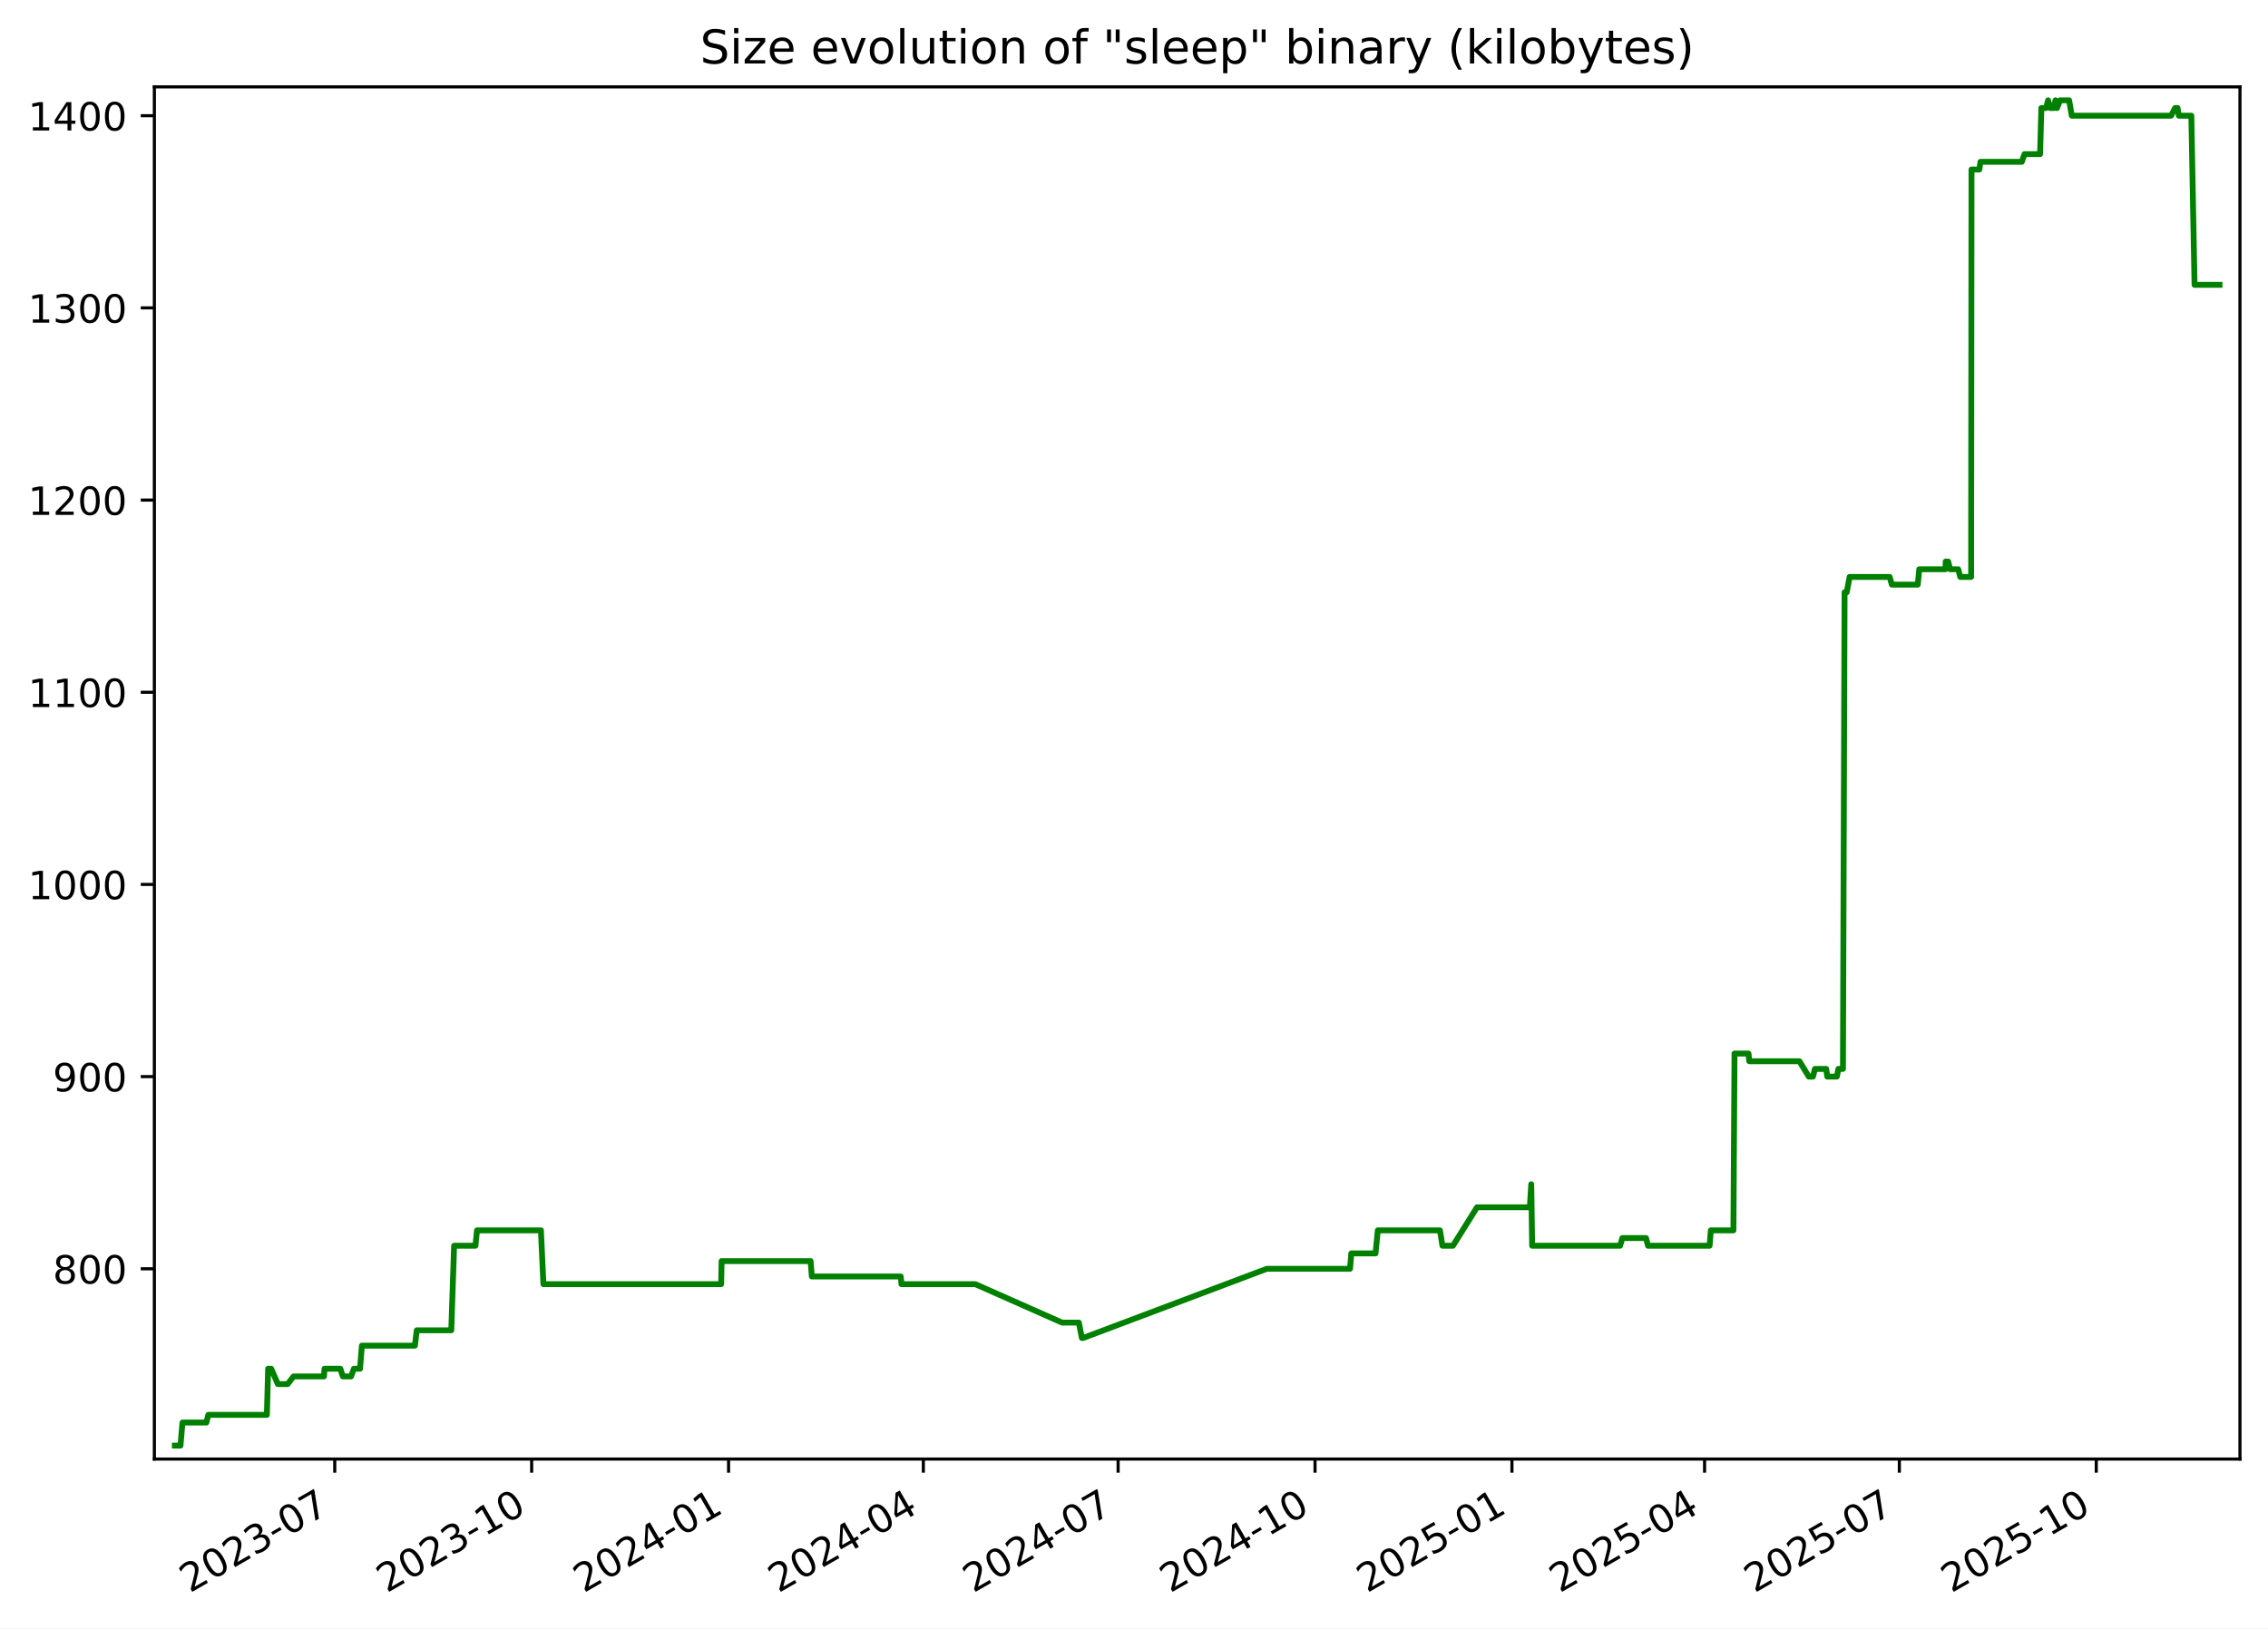
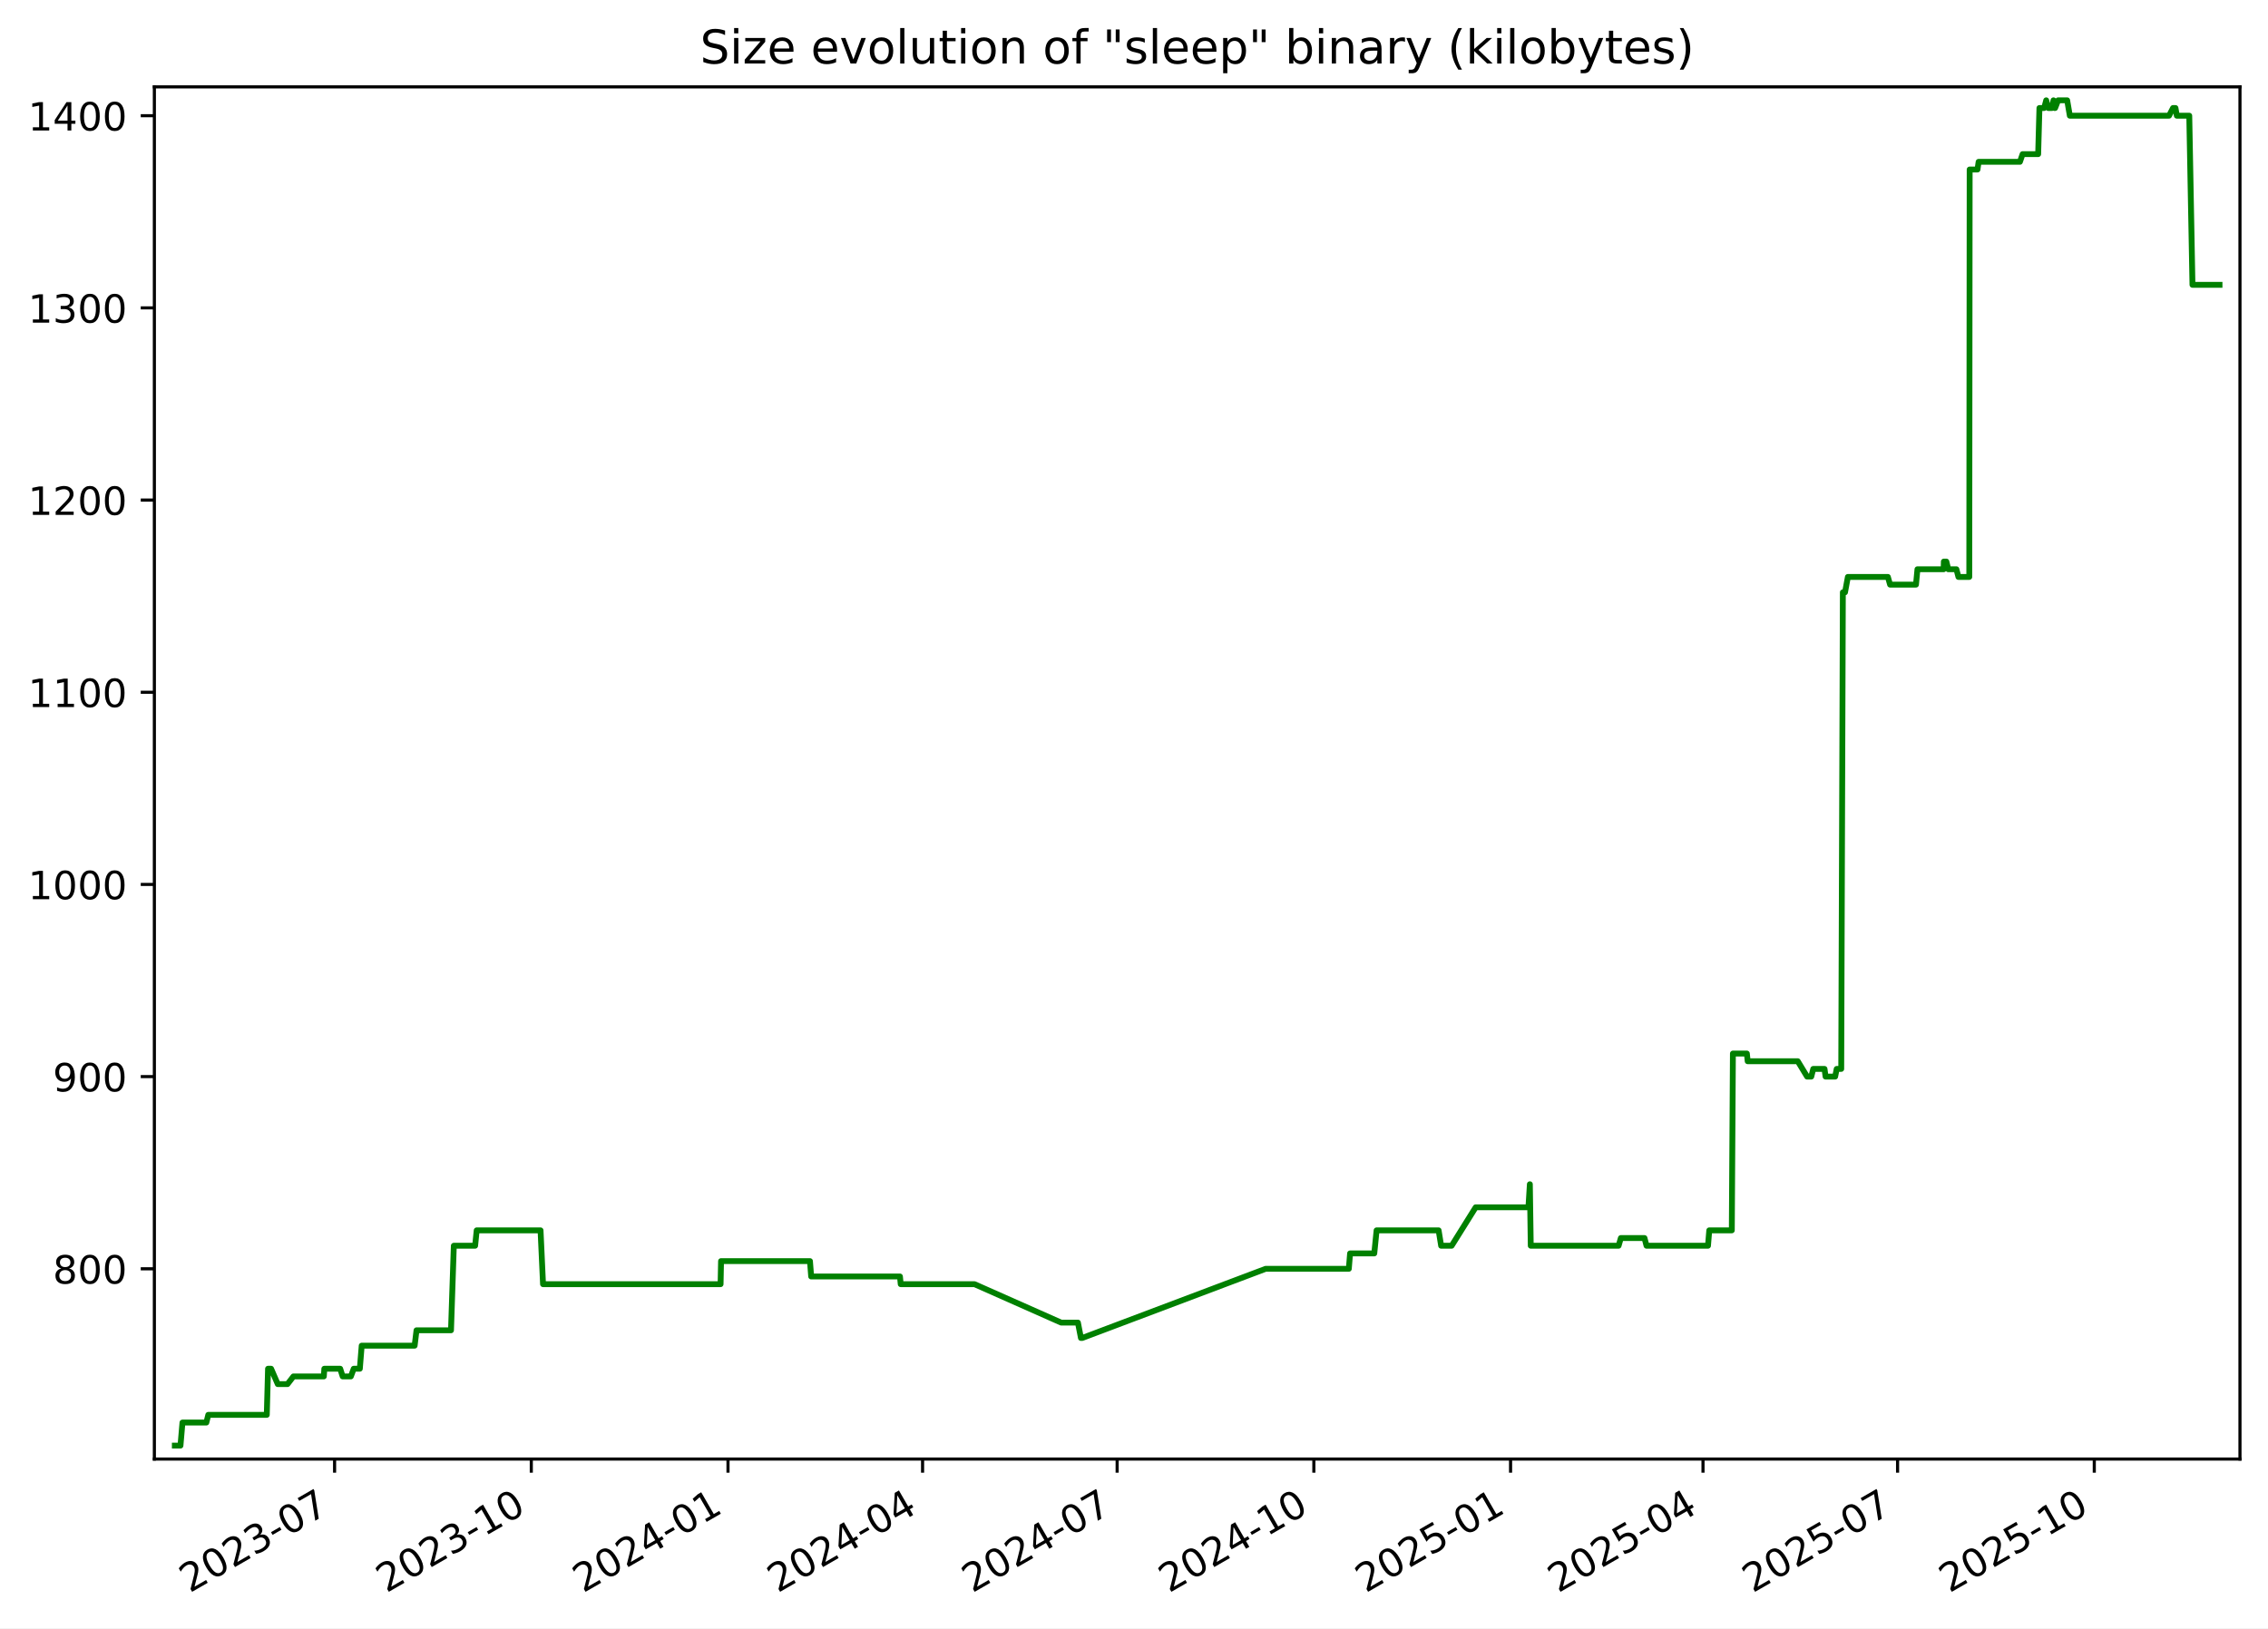
<svg xmlns="http://www.w3.org/2000/svg" xmlns:xlink="http://www.w3.org/1999/xlink" width="582.53pt" height="418.303pt" viewBox="0 0 582.53 418.303" version="1.1">
  <defs>
    <style type="text/css">*{stroke-linejoin: round; stroke-linecap: butt}</style>
  </defs>
  <g id="figure_1">
    <g id="patch_1">
      <path d="M -0 418.303  L 582.53 418.303  L 582.53 0  L -0 0  z " style="fill: #ffffff" />
    </g>
    <g id="axes_1">
      <g id="patch_2">
        <path d="M 39.65 374.83  L 575.33 374.83  L 575.33 22.318  L 39.65 22.318  z " style="fill: #ffffff" />
      </g>
      <g id="matplotlib.axis_1">
        <g id="xtick_1">
          <g id="line2d_1">
            <defs>
-               <path id="mce32b5fc81" d="M 0 0  L 0 3.5  " style="stroke: #000000; stroke-width: 0.8" />
+               <path id="m1b737d992f" d="M 0 0  L 0 3.5  " style="stroke: #000000; stroke-width: 0.8" />
            </defs>
            <g>
-               <use xlink:href="#mce32b5fc81" x="85.979" y="374.83" style="stroke: #000000; stroke-width: 0.8" />
+               <use xlink:href="#m1b737d992f" x="85.937" y="374.83" style="stroke: #000000; stroke-width: 0.8" />
            </g>
          </g>
          <g id="text_1">
-             <g transform="translate(48.75426 409.302) rotate(-30) scale(0.1 -0.1)">
+             <g transform="translate(48.71195 409.302) rotate(-30) scale(0.1 -0.1)">
              <defs>
                <path id="DejaVuSans-32" d="M 1228 531  L 3431 531  L 3431 0  L 469 0  L 469 531  Q 828 903 1448 1529  Q 2069 2156 2228 2338  Q 2531 2678 2651 2914  Q 2772 3150 2772 3378  Q 2772 3750 2511 3984  Q 2250 4219 1831 4219  Q 1534 4219 1204 4116  Q 875 4013 500 3803  L 500 4441  Q 881 4594 1212 4672  Q 1544 4750 1819 4750  Q 2544 4750 2975 4387  Q 3406 4025 3406 3419  Q 3406 3131 3298 2873  Q 3191 2616 2906 2266  Q 2828 2175 2409 1742  Q 1991 1309 1228 531  z " transform="scale(0.015625)" />
                <path id="DejaVuSans-30" d="M 2034 4250  Q 1547 4250 1301 3770  Q 1056 3291 1056 2328  Q 1056 1369 1301 889  Q 1547 409 2034 409  Q 2525 409 2770 889  Q 3016 1369 3016 2328  Q 3016 3291 2770 3770  Q 2525 4250 2034 4250  z M 2034 4750  Q 2819 4750 3233 4129  Q 3647 3509 3647 2328  Q 3647 1150 3233 529  Q 2819 -91 2034 -91  Q 1250 -91 836 529  Q 422 1150 422 2328  Q 422 3509 836 4129  Q 1250 4750 2034 4750  z " transform="scale(0.015625)" />
                <path id="DejaVuSans-33" d="M 2597 2516  Q 3050 2419 3304 2112  Q 3559 1806 3559 1356  Q 3559 666 3084 287  Q 2609 -91 1734 -91  Q 1441 -91 1130 -33  Q 819 25 488 141  L 488 750  Q 750 597 1062 519  Q 1375 441 1716 441  Q 2309 441 2620 675  Q 2931 909 2931 1356  Q 2931 1769 2642 2001  Q 2353 2234 1838 2234  L 1294 2234  L 1294 2753  L 1863 2753  Q 2328 2753 2575 2939  Q 2822 3125 2822 3475  Q 2822 3834 2567 4026  Q 2313 4219 1838 4219  Q 1578 4219 1281 4162  Q 984 4106 628 3988  L 628 4550  Q 988 4650 1302 4700  Q 1616 4750 1894 4750  Q 2613 4750 3031 4423  Q 3450 4097 3450 3541  Q 3450 3153 3228 2886  Q 3006 2619 2597 2516  z " transform="scale(0.015625)" />
                <path id="DejaVuSans-2d" d="M 313 2009  L 1997 2009  L 1997 1497  L 313 1497  L 313 2009  z " transform="scale(0.015625)" />
                <path id="DejaVuSans-37" d="M 525 4666  L 3525 4666  L 3525 4397  L 1831 0  L 1172 0  L 2766 4134  L 525 4134  L 525 4666  z " transform="scale(0.015625)" />
              </defs>
              <use xlink:href="#DejaVuSans-32" />
              <use xlink:href="#DejaVuSans-30" x="63.623" />
              <use xlink:href="#DejaVuSans-32" x="127.246" />
              <use xlink:href="#DejaVuSans-33" x="190.869" />
              <use xlink:href="#DejaVuSans-2d" x="254.492" />
              <use xlink:href="#DejaVuSans-30" x="290.576" />
              <use xlink:href="#DejaVuSans-37" x="354.199" />
            </g>
          </g>
        </g>
        <g id="xtick_2">
          <g id="line2d_2">
            <g>
-               <use xlink:href="#mce32b5fc81" x="136.556" y="374.83" style="stroke: #000000; stroke-width: 0.8" />
+               <use xlink:href="#m1b737d992f" x="136.461" y="374.83" style="stroke: #000000; stroke-width: 0.8" />
            </g>
          </g>
          <g id="text_2">
-             <g transform="translate(99.33085 409.302) rotate(-30) scale(0.1 -0.1)">
+             <g transform="translate(99.23645 409.302) rotate(-30) scale(0.1 -0.1)">
              <defs>
                <path id="DejaVuSans-31" d="M 794 531  L 1825 531  L 1825 4091  L 703 3866  L 703 4441  L 1819 4666  L 2450 4666  L 2450 531  L 3481 531  L 3481 0  L 794 0  L 794 531  z " transform="scale(0.015625)" />
              </defs>
              <use xlink:href="#DejaVuSans-32" />
              <use xlink:href="#DejaVuSans-30" x="63.623" />
              <use xlink:href="#DejaVuSans-32" x="127.246" />
              <use xlink:href="#DejaVuSans-33" x="190.869" />
              <use xlink:href="#DejaVuSans-2d" x="254.492" />
              <use xlink:href="#DejaVuSans-31" x="290.576" />
              <use xlink:href="#DejaVuSans-30" x="354.199" />
            </g>
          </g>
        </g>
        <g id="xtick_3">
          <g id="line2d_3">
            <g>
-               <use xlink:href="#mce32b5fc81" x="187.132" y="374.83" style="stroke: #000000; stroke-width: 0.8" />
+               <use xlink:href="#m1b737d992f" x="186.986" y="374.83" style="stroke: #000000; stroke-width: 0.8" />
            </g>
          </g>
          <g id="text_3">
-             <g transform="translate(149.9075 409.302) rotate(-30) scale(0.1 -0.1)">
+             <g transform="translate(149.761 409.302) rotate(-30) scale(0.1 -0.1)">
              <defs>
                <path id="DejaVuSans-34" d="M 2419 4116  L 825 1625  L 2419 1625  L 2419 4116  z M 2253 4666  L 3047 4666  L 3047 1625  L 3713 1625  L 3713 1100  L 3047 1100  L 3047 0  L 2419 0  L 2419 1100  L 313 1100  L 313 1709  L 2253 4666  z " transform="scale(0.015625)" />
              </defs>
              <use xlink:href="#DejaVuSans-32" />
              <use xlink:href="#DejaVuSans-30" x="63.623" />
              <use xlink:href="#DejaVuSans-32" x="127.246" />
              <use xlink:href="#DejaVuSans-34" x="190.869" />
              <use xlink:href="#DejaVuSans-2d" x="254.492" />
              <use xlink:href="#DejaVuSans-30" x="290.576" />
              <use xlink:href="#DejaVuSans-31" x="354.199" />
            </g>
          </g>
        </g>
        <g id="xtick_4">
          <g id="line2d_4">
            <g>
-               <use xlink:href="#mce32b5fc81" x="237.159" y="374.83" style="stroke: #000000; stroke-width: 0.8" />
+               <use xlink:href="#m1b737d992f" x="236.961" y="374.83" style="stroke: #000000; stroke-width: 0.8" />
            </g>
          </g>
          <g id="text_4">
-             <g transform="translate(199.9343 409.302) rotate(-30) scale(0.1 -0.1)">
+             <g transform="translate(199.7363 409.302) rotate(-30) scale(0.1 -0.1)">
              <use xlink:href="#DejaVuSans-32" />
              <use xlink:href="#DejaVuSans-30" x="63.623" />
              <use xlink:href="#DejaVuSans-32" x="127.246" />
              <use xlink:href="#DejaVuSans-34" x="190.869" />
              <use xlink:href="#DejaVuSans-2d" x="254.492" />
              <use xlink:href="#DejaVuSans-30" x="290.576" />
              <use xlink:href="#DejaVuSans-34" x="354.199" />
            </g>
          </g>
        </g>
        <g id="xtick_5">
          <g id="line2d_5">
            <g>
-               <use xlink:href="#mce32b5fc81" x="287.186" y="374.83" style="stroke: #000000; stroke-width: 0.8" />
+               <use xlink:href="#m1b737d992f" x="286.936" y="374.83" style="stroke: #000000; stroke-width: 0.8" />
            </g>
          </g>
          <g id="text_5">
-             <g transform="translate(249.9612 409.302) rotate(-30) scale(0.1 -0.1)">
+             <g transform="translate(249.7116 409.302) rotate(-30) scale(0.1 -0.1)">
              <use xlink:href="#DejaVuSans-32" />
              <use xlink:href="#DejaVuSans-30" x="63.623" />
              <use xlink:href="#DejaVuSans-32" x="127.246" />
              <use xlink:href="#DejaVuSans-34" x="190.869" />
              <use xlink:href="#DejaVuSans-2d" x="254.492" />
              <use xlink:href="#DejaVuSans-30" x="290.576" />
              <use xlink:href="#DejaVuSans-37" x="354.199" />
            </g>
          </g>
        </g>
        <g id="xtick_6">
          <g id="line2d_6">
            <g>
-               <use xlink:href="#mce32b5fc81" x="337.763" y="374.83" style="stroke: #000000; stroke-width: 0.8" />
+               <use xlink:href="#m1b737d992f" x="337.461" y="374.83" style="stroke: #000000; stroke-width: 0.8" />
            </g>
          </g>
          <g id="text_6">
-             <g transform="translate(300.5378 409.302) rotate(-30) scale(0.1 -0.1)">
+             <g transform="translate(300.2361 409.302) rotate(-30) scale(0.1 -0.1)">
              <use xlink:href="#DejaVuSans-32" />
              <use xlink:href="#DejaVuSans-30" x="63.623" />
              <use xlink:href="#DejaVuSans-32" x="127.246" />
              <use xlink:href="#DejaVuSans-34" x="190.869" />
              <use xlink:href="#DejaVuSans-2d" x="254.492" />
              <use xlink:href="#DejaVuSans-31" x="290.576" />
              <use xlink:href="#DejaVuSans-30" x="354.199" />
            </g>
          </g>
        </g>
        <g id="xtick_7">
          <g id="line2d_7">
            <g>
-               <use xlink:href="#mce32b5fc81" x="388.339" y="374.83" style="stroke: #000000; stroke-width: 0.8" />
+               <use xlink:href="#m1b737d992f" x="387.985" y="374.83" style="stroke: #000000; stroke-width: 0.8" />
            </g>
          </g>
          <g id="text_7">
-             <g transform="translate(351.1144 409.302) rotate(-30) scale(0.1 -0.1)">
+             <g transform="translate(350.7606 409.302) rotate(-30) scale(0.1 -0.1)">
              <defs>
                <path id="DejaVuSans-35" d="M 691 4666  L 3169 4666  L 3169 4134  L 1269 4134  L 1269 2991  Q 1406 3038 1543 3061  Q 1681 3084 1819 3084  Q 2600 3084 3056 2656  Q 3513 2228 3513 1497  Q 3513 744 3044 326  Q 2575 -91 1722 -91  Q 1428 -91 1123 -41  Q 819 9 494 109  L 494 744  Q 775 591 1075 516  Q 1375 441 1709 441  Q 2250 441 2565 725  Q 2881 1009 2881 1497  Q 2881 1984 2565 2268  Q 2250 2553 1709 2553  Q 1456 2553 1204 2497  Q 953 2441 691 2322  L 691 4666  z " transform="scale(0.015625)" />
              </defs>
              <use xlink:href="#DejaVuSans-32" />
              <use xlink:href="#DejaVuSans-30" x="63.623" />
              <use xlink:href="#DejaVuSans-32" x="127.246" />
              <use xlink:href="#DejaVuSans-35" x="190.869" />
              <use xlink:href="#DejaVuSans-2d" x="254.492" />
              <use xlink:href="#DejaVuSans-30" x="290.576" />
              <use xlink:href="#DejaVuSans-31" x="354.199" />
            </g>
          </g>
        </g>
        <g id="xtick_8">
          <g id="line2d_8">
            <g>
-               <use xlink:href="#mce32b5fc81" x="437.816" y="374.83" style="stroke: #000000; stroke-width: 0.8" />
+               <use xlink:href="#m1b737d992f" x="437.412" y="374.83" style="stroke: #000000; stroke-width: 0.8" />
            </g>
          </g>
          <g id="text_8">
-             <g transform="translate(400.5915 409.302) rotate(-30) scale(0.1 -0.1)">
+             <g transform="translate(400.1868 409.302) rotate(-30) scale(0.1 -0.1)">
              <use xlink:href="#DejaVuSans-32" />
              <use xlink:href="#DejaVuSans-30" x="63.623" />
              <use xlink:href="#DejaVuSans-32" x="127.246" />
              <use xlink:href="#DejaVuSans-35" x="190.869" />
              <use xlink:href="#DejaVuSans-2d" x="254.492" />
              <use xlink:href="#DejaVuSans-30" x="290.576" />
              <use xlink:href="#DejaVuSans-34" x="354.199" />
            </g>
          </g>
        </g>
        <g id="xtick_9">
          <g id="line2d_9">
            <g>
-               <use xlink:href="#mce32b5fc81" x="487.843" y="374.83" style="stroke: #000000; stroke-width: 0.8" />
+               <use xlink:href="#m1b737d992f" x="487.387" y="374.83" style="stroke: #000000; stroke-width: 0.8" />
            </g>
          </g>
          <g id="text_9">
-             <g transform="translate(450.6183 409.302) rotate(-30) scale(0.1 -0.1)">
+             <g transform="translate(450.1621 409.302) rotate(-30) scale(0.1 -0.1)">
              <use xlink:href="#DejaVuSans-32" />
              <use xlink:href="#DejaVuSans-30" x="63.623" />
              <use xlink:href="#DejaVuSans-32" x="127.246" />
              <use xlink:href="#DejaVuSans-35" x="190.869" />
              <use xlink:href="#DejaVuSans-2d" x="254.492" />
              <use xlink:href="#DejaVuSans-30" x="290.576" />
              <use xlink:href="#DejaVuSans-37" x="354.199" />
            </g>
          </g>
        </g>
        <g id="xtick_10">
          <g id="line2d_10">
            <g>
-               <use xlink:href="#mce32b5fc81" x="538.42" y="374.83" style="stroke: #000000; stroke-width: 0.8" />
+               <use xlink:href="#m1b737d992f" x="537.911" y="374.83" style="stroke: #000000; stroke-width: 0.8" />
            </g>
          </g>
          <g id="text_10">
-             <g transform="translate(501.1949 409.302) rotate(-30) scale(0.1 -0.1)">
+             <g transform="translate(500.6866 409.302) rotate(-30) scale(0.1 -0.1)">
              <use xlink:href="#DejaVuSans-32" />
              <use xlink:href="#DejaVuSans-30" x="63.623" />
              <use xlink:href="#DejaVuSans-32" x="127.246" />
              <use xlink:href="#DejaVuSans-35" x="190.869" />
              <use xlink:href="#DejaVuSans-2d" x="254.492" />
              <use xlink:href="#DejaVuSans-31" x="290.576" />
              <use xlink:href="#DejaVuSans-30" x="354.199" />
            </g>
          </g>
        </g>
      </g>
      <g id="matplotlib.axis_2">
        <g id="ytick_1">
          <g id="line2d_11">
            <defs>
-               <path id="m6e1ee4e0f2" d="M 0 0  L -3.5 0  " style="stroke: #000000; stroke-width: 0.8" />
+               <path id="mc66cde7c29" d="M 0 0  L -3.5 0  " style="stroke: #000000; stroke-width: 0.8" />
            </defs>
            <g>
-               <use xlink:href="#m6e1ee4e0f2" x="39.65" y="325.952" style="stroke: #000000; stroke-width: 0.8" />
+               <use xlink:href="#mc66cde7c29" x="39.65" y="325.952" style="stroke: #000000; stroke-width: 0.8" />
            </g>
          </g>
          <g id="text_11">
            <g transform="translate(13.5625 329.7516) scale(0.1 -0.1)">
              <defs>
                <path id="DejaVuSans-38" d="M 2034 2216  Q 1584 2216 1326 1975  Q 1069 1734 1069 1313  Q 1069 891 1326 650  Q 1584 409 2034 409  Q 2484 409 2743 651  Q 3003 894 3003 1313  Q 3003 1734 2745 1975  Q 2488 2216 2034 2216  z M 1403 2484  Q 997 2584 770 2862  Q 544 3141 544 3541  Q 544 4100 942 4425  Q 1341 4750 2034 4750  Q 2731 4750 3128 4425  Q 3525 4100 3525 3541  Q 3525 3141 3298 2862  Q 3072 2584 2669 2484  Q 3125 2378 3379 2068  Q 3634 1759 3634 1313  Q 3634 634 3220 271  Q 2806 -91 2034 -91  Q 1263 -91 848 271  Q 434 634 434 1313  Q 434 1759 690 2068  Q 947 2378 1403 2484  z M 1172 3481  Q 1172 3119 1398 2916  Q 1625 2713 2034 2713  Q 2441 2713 2670 2916  Q 2900 3119 2900 3481  Q 2900 3844 2670 4047  Q 2441 4250 2034 4250  Q 1625 4250 1398 4047  Q 1172 3844 1172 3481  z " transform="scale(0.015625)" />
              </defs>
              <use xlink:href="#DejaVuSans-38" />
              <use xlink:href="#DejaVuSans-30" x="63.623" />
              <use xlink:href="#DejaVuSans-30" x="127.246" />
            </g>
          </g>
        </g>
        <g id="ytick_2">
          <g id="line2d_12">
            <g>
-               <use xlink:href="#m6e1ee4e0f2" x="39.65" y="276.581" style="stroke: #000000; stroke-width: 0.8" />
+               <use xlink:href="#mc66cde7c29" x="39.65" y="276.581" style="stroke: #000000; stroke-width: 0.8" />
            </g>
          </g>
          <g id="text_12">
            <g transform="translate(13.5625 280.3802) scale(0.1 -0.1)">
              <defs>
                <path id="DejaVuSans-39" d="M 703 97  L 703 672  Q 941 559 1184 500  Q 1428 441 1663 441  Q 2288 441 2617 861  Q 2947 1281 2994 2138  Q 2813 1869 2534 1725  Q 2256 1581 1919 1581  Q 1219 1581 811 2004  Q 403 2428 403 3163  Q 403 3881 828 4315  Q 1253 4750 1959 4750  Q 2769 4750 3195 4129  Q 3622 3509 3622 2328  Q 3622 1225 3098 567  Q 2575 -91 1691 -91  Q 1453 -91 1209 -44  Q 966 3 703 97  z M 1959 2075  Q 2384 2075 2632 2365  Q 2881 2656 2881 3163  Q 2881 3666 2632 3958  Q 2384 4250 1959 4250  Q 1534 4250 1286 3958  Q 1038 3666 1038 3163  Q 1038 2656 1286 2365  Q 1534 2075 1959 2075  z " transform="scale(0.015625)" />
              </defs>
              <use xlink:href="#DejaVuSans-39" />
              <use xlink:href="#DejaVuSans-30" x="63.623" />
              <use xlink:href="#DejaVuSans-30" x="127.246" />
            </g>
          </g>
        </g>
        <g id="ytick_3">
          <g id="line2d_13">
            <g>
-               <use xlink:href="#m6e1ee4e0f2" x="39.65" y="227.21" style="stroke: #000000; stroke-width: 0.8" />
+               <use xlink:href="#mc66cde7c29" x="39.65" y="227.21" style="stroke: #000000; stroke-width: 0.8" />
            </g>
          </g>
          <g id="text_13">
            <g transform="translate(7.2 231.0088) scale(0.1 -0.1)">
              <use xlink:href="#DejaVuSans-31" />
              <use xlink:href="#DejaVuSans-30" x="63.623" />
              <use xlink:href="#DejaVuSans-30" x="127.246" />
              <use xlink:href="#DejaVuSans-30" x="190.869" />
            </g>
          </g>
        </g>
        <g id="ytick_4">
          <g id="line2d_14">
            <g>
-               <use xlink:href="#m6e1ee4e0f2" x="39.65" y="177.838" style="stroke: #000000; stroke-width: 0.8" />
+               <use xlink:href="#mc66cde7c29" x="39.65" y="177.838" style="stroke: #000000; stroke-width: 0.8" />
            </g>
          </g>
          <g id="text_14">
            <g transform="translate(7.2 181.6373) scale(0.1 -0.1)">
              <use xlink:href="#DejaVuSans-31" />
              <use xlink:href="#DejaVuSans-31" x="63.623" />
              <use xlink:href="#DejaVuSans-30" x="127.246" />
              <use xlink:href="#DejaVuSans-30" x="190.869" />
            </g>
          </g>
        </g>
        <g id="ytick_5">
          <g id="line2d_15">
            <g>
-               <use xlink:href="#m6e1ee4e0f2" x="39.65" y="128.467" style="stroke: #000000; stroke-width: 0.8" />
+               <use xlink:href="#mc66cde7c29" x="39.65" y="128.467" style="stroke: #000000; stroke-width: 0.8" />
            </g>
          </g>
          <g id="text_15">
            <g transform="translate(7.2 132.2659) scale(0.1 -0.1)">
              <use xlink:href="#DejaVuSans-31" />
              <use xlink:href="#DejaVuSans-32" x="63.623" />
              <use xlink:href="#DejaVuSans-30" x="127.246" />
              <use xlink:href="#DejaVuSans-30" x="190.869" />
            </g>
          </g>
        </g>
        <g id="ytick_6">
          <g id="line2d_16">
            <g>
-               <use xlink:href="#m6e1ee4e0f2" x="39.65" y="79.095" style="stroke: #000000; stroke-width: 0.8" />
+               <use xlink:href="#mc66cde7c29" x="39.65" y="79.095" style="stroke: #000000; stroke-width: 0.8" />
            </g>
          </g>
          <g id="text_16">
            <g transform="translate(7.2 82.89449) scale(0.1 -0.1)">
              <use xlink:href="#DejaVuSans-31" />
              <use xlink:href="#DejaVuSans-33" x="63.623" />
              <use xlink:href="#DejaVuSans-30" x="127.246" />
              <use xlink:href="#DejaVuSans-30" x="190.869" />
            </g>
          </g>
        </g>
        <g id="ytick_7">
          <g id="line2d_17">
            <g>
-               <use xlink:href="#m6e1ee4e0f2" x="39.65" y="29.724" style="stroke: #000000; stroke-width: 0.8" />
+               <use xlink:href="#mc66cde7c29" x="39.65" y="29.724" style="stroke: #000000; stroke-width: 0.8" />
            </g>
          </g>
          <g id="text_17">
            <g transform="translate(7.2 33.52306) scale(0.1 -0.1)">
              <use xlink:href="#DejaVuSans-31" />
              <use xlink:href="#DejaVuSans-34" x="63.623" />
              <use xlink:href="#DejaVuSans-30" x="127.246" />
              <use xlink:href="#DejaVuSans-30" x="190.869" />
            </g>
          </g>
        </g>
      </g>
      <g id="line2d_18">
-         <path d="M 44.902 371.374  L 46.357 371.374  L 46.866 365.45  L 53.01 365.45  L 53.505 363.475  L 68.548 363.475  L 68.87 351.626  L 69.656 351.626  L 71.369 355.575  L 73.873 355.575  L 75.4 353.6  L 83.217 353.6  L 83.342 351.626  L 87.42 351.626  L 88.058 353.6  L 90.164 353.6  L 90.902 351.626  L 92.471 351.626  L 92.95 345.701  L 106.562 345.701  L 107.045 341.751  L 115.912 341.751  L 116.636 320.028  L 122.114 320.028  L 122.518 316.078  L 138.936 316.078  L 139.574 329.902  L 185.225 329.902  L 185.343 323.978  L 208.207 323.978  L 208.516 327.927  L 231.342 327.927  L 231.538 329.902  L 250.508 329.902  L 272.789 339.776  L 277.101 339.776  L 277.876 343.726  L 278.21 343.726  L 325.385 325.952  L 346.754 325.952  L 347.075 322.003  L 353.298 322.003  L 353.892 316.078  L 369.841 316.078  L 370.487 320.028  L 373.193 320.028  L 379.368 310.154  L 392.933 310.154  L 393.299 304.229  L 393.53 320.028  L 416.117 320.028  L 416.694 318.053  L 422.774 318.053  L 423.291 320.028  L 439.102 320.028  L 439.426 316.078  L 445.225 316.078  L 445.504 270.656  L 449.096 270.656  L 449.303 272.631  L 462.183 272.631  L 464.585 276.581  L 465.656 276.581  L 466.161 274.606  L 469.063 274.606  L 469.327 276.581  L 471.793 276.581  L 472.191 274.606  L 473.358 274.606  L 473.775 152.165  L 474.33 152.165  L 475.064 148.215  L 485.354 148.215  L 485.915 150.19  L 492.578 150.19  L 492.955 146.24  L 499.69 146.24  L 499.742 144.266  L 500.384 144.266  L 500.877 146.24  L 502.969 146.24  L 503.488 148.215  L 506.28 148.215  L 506.378 43.548  L 508.391 43.548  L 508.681 41.573  L 519.301 41.573  L 519.988 39.598  L 523.99 39.598  L 524.317 27.749  L 525.533 27.749  L 526.055 25.774  L 526.593 27.749  L 527.549 27.749  L 527.932 25.774  L 528.184 27.749  L 528.35 27.749  L 529.118 25.774  L 531.451 25.774  L 532.133 29.724  L 557.641 29.724  L 558.663 27.749  L 559.296 27.749  L 559.641 29.724  L 562.841 29.724  L 563.664 73.171  L 570.078 73.171  L 570.078 73.171  " clip-path="url(#p11391e11ef)" style="fill: none; stroke: #008000; stroke-width: 1.5; stroke-linecap: square" />
+         <path d="M 44.902 371.374  L 46.356 371.374  L 46.864 365.45  L 53.002 365.45  L 53.496 363.475  L 68.524 363.475  L 68.845 351.626  L 69.63 351.626  L 71.342 355.575  L 73.843 355.575  L 75.369 353.6  L 83.177 353.6  L 83.302 351.626  L 87.376 351.626  L 88.013 353.6  L 90.118 353.6  L 90.854 351.626  L 92.422 351.626  L 92.901 345.701  L 106.498 345.701  L 106.981 341.751  L 115.839 341.751  L 116.562 320.028  L 122.035 320.028  L 122.438 316.078  L 138.839 316.078  L 139.476 329.902  L 185.08 329.902  L 185.199 323.978  L 208.039 323.978  L 208.347 327.927  L 231.15 327.927  L 231.346 329.902  L 250.296 329.902  L 272.554 339.776  L 276.862 339.776  L 277.636 343.726  L 277.97 343.726  L 325.096 325.952  L 346.443 325.952  L 346.763 322.003  L 352.98 322.003  L 353.574 316.078  L 369.507 316.078  L 370.151 320.028  L 372.855 320.028  L 379.024 310.154  L 392.574 310.154  L 392.94 304.229  L 393.171 320.028  L 415.734 320.028  L 416.311 318.053  L 422.385 318.053  L 422.902 320.028  L 438.696 320.028  L 439.02 316.078  L 444.812 316.078  L 445.092 270.656  L 448.68 270.656  L 448.887 272.631  L 461.753 272.631  L 464.152 276.581  L 465.222 276.581  L 465.727 274.606  L 468.626 274.606  L 468.89 276.581  L 471.353 276.581  L 471.751 274.606  L 472.916 274.606  L 473.333 152.165  L 473.888 152.165  L 474.621 148.215  L 484.9 148.215  L 485.461 150.19  L 492.116 150.19  L 492.494 146.24  L 499.222 146.24  L 499.274 144.266  L 499.915 144.266  L 500.407 146.24  L 502.497 146.24  L 503.016 148.215  L 505.805 148.215  L 505.903 43.548  L 507.914 43.548  L 508.203 41.573  L 518.813 41.573  L 519.498 39.598  L 523.497 39.598  L 523.823 27.749  L 525.038 27.749  L 525.56 25.774  L 526.097 27.749  L 527.051 27.749  L 527.435 25.774  L 527.687 27.749  L 527.852 27.749  L 528.62 25.774  L 530.95 25.774  L 531.631 29.724  L 557.113 29.724  L 558.134 27.749  L 558.766 27.749  L 559.111 29.724  L 562.308 29.724  L 563.13 73.171  L 570.078 73.171  L 570.078 73.171  " clip-path="url(#p9ed2c7523e)" style="fill: none; stroke: #008000; stroke-width: 1.5; stroke-linecap: square" />
      </g>
      <g id="patch_3">
        <path d="M 39.65 374.83  L 39.65 22.318  " style="fill: none; stroke: #000000; stroke-width: 0.8; stroke-linejoin: miter; stroke-linecap: square" />
      </g>
      <g id="patch_4">
        <path d="M 575.33 374.83  L 575.33 22.318  " style="fill: none; stroke: #000000; stroke-width: 0.8; stroke-linejoin: miter; stroke-linecap: square" />
      </g>
      <g id="patch_5">
        <path d="M 39.65 374.83  L 575.33 374.83  " style="fill: none; stroke: #000000; stroke-width: 0.8; stroke-linejoin: miter; stroke-linecap: square" />
      </g>
      <g id="patch_6">
        <path d="M 39.65 22.318  L 575.33 22.318  " style="fill: none; stroke: #000000; stroke-width: 0.8; stroke-linejoin: miter; stroke-linecap: square" />
      </g>
      <g id="text_18">
        <g transform="translate(179.8091 16.31812) scale(0.12 -0.12)">
          <defs>
            <path id="DejaVuSans-53" d="M 3425 4513  L 3425 3897  Q 3066 4069 2747 4153  Q 2428 4238 2131 4238  Q 1616 4238 1336 4038  Q 1056 3838 1056 3469  Q 1056 3159 1242 3001  Q 1428 2844 1947 2747  L 2328 2669  Q 3034 2534 3370 2195  Q 3706 1856 3706 1288  Q 3706 609 3251 259  Q 2797 -91 1919 -91  Q 1588 -91 1214 -16  Q 841 59 441 206  L 441 856  Q 825 641 1194 531  Q 1563 422 1919 422  Q 2459 422 2753 634  Q 3047 847 3047 1241  Q 3047 1584 2836 1778  Q 2625 1972 2144 2069  L 1759 2144  Q 1053 2284 737 2584  Q 422 2884 422 3419  Q 422 4038 858 4394  Q 1294 4750 2059 4750  Q 2388 4750 2728 4690  Q 3069 4631 3425 4513  z " transform="scale(0.015625)" />
            <path id="DejaVuSans-69" d="M 603 3500  L 1178 3500  L 1178 0  L 603 0  L 603 3500  z M 603 4863  L 1178 4863  L 1178 4134  L 603 4134  L 603 4863  z " transform="scale(0.015625)" />
            <path id="DejaVuSans-7a" d="M 353 3500  L 3084 3500  L 3084 2975  L 922 459  L 3084 459  L 3084 0  L 275 0  L 275 525  L 2438 3041  L 353 3041  L 353 3500  z " transform="scale(0.015625)" />
            <path id="DejaVuSans-65" d="M 3597 1894  L 3597 1613  L 953 1613  Q 991 1019 1311 708  Q 1631 397 2203 397  Q 2534 397 2845 478  Q 3156 559 3463 722  L 3463 178  Q 3153 47 2828 -22  Q 2503 -91 2169 -91  Q 1331 -91 842 396  Q 353 884 353 1716  Q 353 2575 817 3079  Q 1281 3584 2069 3584  Q 2775 3584 3186 3129  Q 3597 2675 3597 1894  z M 3022 2063  Q 3016 2534 2758 2815  Q 2500 3097 2075 3097  Q 1594 3097 1305 2825  Q 1016 2553 972 2059  L 3022 2063  z " transform="scale(0.015625)" />
            <path id="DejaVuSans-20" transform="scale(0.015625)" />
            <path id="DejaVuSans-76" d="M 191 3500  L 800 3500  L 1894 563  L 2988 3500  L 3597 3500  L 2284 0  L 1503 0  L 191 3500  z " transform="scale(0.015625)" />
            <path id="DejaVuSans-6f" d="M 1959 3097  Q 1497 3097 1228 2736  Q 959 2375 959 1747  Q 959 1119 1226 758  Q 1494 397 1959 397  Q 2419 397 2687 759  Q 2956 1122 2956 1747  Q 2956 2369 2687 2733  Q 2419 3097 1959 3097  z M 1959 3584  Q 2709 3584 3137 3096  Q 3566 2609 3566 1747  Q 3566 888 3137 398  Q 2709 -91 1959 -91  Q 1206 -91 779 398  Q 353 888 353 1747  Q 353 2609 779 3096  Q 1206 3584 1959 3584  z " transform="scale(0.015625)" />
            <path id="DejaVuSans-6c" d="M 603 4863  L 1178 4863  L 1178 0  L 603 0  L 603 4863  z " transform="scale(0.015625)" />
            <path id="DejaVuSans-75" d="M 544 1381  L 544 3500  L 1119 3500  L 1119 1403  Q 1119 906 1312 657  Q 1506 409 1894 409  Q 2359 409 2629 706  Q 2900 1003 2900 1516  L 2900 3500  L 3475 3500  L 3475 0  L 2900 0  L 2900 538  Q 2691 219 2414 64  Q 2138 -91 1772 -91  Q 1169 -91 856 284  Q 544 659 544 1381  z M 1991 3584  L 1991 3584  z " transform="scale(0.015625)" />
            <path id="DejaVuSans-74" d="M 1172 4494  L 1172 3500  L 2356 3500  L 2356 3053  L 1172 3053  L 1172 1153  Q 1172 725 1289 603  Q 1406 481 1766 481  L 2356 481  L 2356 0  L 1766 0  Q 1100 0 847 248  Q 594 497 594 1153  L 594 3053  L 172 3053  L 172 3500  L 594 3500  L 594 4494  L 1172 4494  z " transform="scale(0.015625)" />
            <path id="DejaVuSans-6e" d="M 3513 2113  L 3513 0  L 2938 0  L 2938 2094  Q 2938 2591 2744 2837  Q 2550 3084 2163 3084  Q 1697 3084 1428 2787  Q 1159 2491 1159 1978  L 1159 0  L 581 0  L 581 3500  L 1159 3500  L 1159 2956  Q 1366 3272 1645 3428  Q 1925 3584 2291 3584  Q 2894 3584 3203 3211  Q 3513 2838 3513 2113  z " transform="scale(0.015625)" />
            <path id="DejaVuSans-66" d="M 2375 4863  L 2375 4384  L 1825 4384  Q 1516 4384 1395 4259  Q 1275 4134 1275 3809  L 1275 3500  L 2222 3500  L 2222 3053  L 1275 3053  L 1275 0  L 697 0  L 697 3053  L 147 3053  L 147 3500  L 697 3500  L 697 3744  Q 697 4328 969 4595  Q 1241 4863 1831 4863  L 2375 4863  z " transform="scale(0.015625)" />
            <path id="DejaVuSans-22" d="M 1147 4666  L 1147 2931  L 616 2931  L 616 4666  L 1147 4666  z M 2328 4666  L 2328 2931  L 1797 2931  L 1797 4666  L 2328 4666  z " transform="scale(0.015625)" />
            <path id="DejaVuSans-73" d="M 2834 3397  L 2834 2853  Q 2591 2978 2328 3040  Q 2066 3103 1784 3103  Q 1356 3103 1142 2972  Q 928 2841 928 2578  Q 928 2378 1081 2264  Q 1234 2150 1697 2047  L 1894 2003  Q 2506 1872 2764 1633  Q 3022 1394 3022 966  Q 3022 478 2636 193  Q 2250 -91 1575 -91  Q 1294 -91 989 -36  Q 684 19 347 128  L 347 722  Q 666 556 975 473  Q 1284 391 1588 391  Q 1994 391 2212 530  Q 2431 669 2431 922  Q 2431 1156 2273 1281  Q 2116 1406 1581 1522  L 1381 1569  Q 847 1681 609 1914  Q 372 2147 372 2553  Q 372 3047 722 3315  Q 1072 3584 1716 3584  Q 2034 3584 2315 3537  Q 2597 3491 2834 3397  z " transform="scale(0.015625)" />
            <path id="DejaVuSans-70" d="M 1159 525  L 1159 -1331  L 581 -1331  L 581 3500  L 1159 3500  L 1159 2969  Q 1341 3281 1617 3432  Q 1894 3584 2278 3584  Q 2916 3584 3314 3078  Q 3713 2572 3713 1747  Q 3713 922 3314 415  Q 2916 -91 2278 -91  Q 1894 -91 1617 61  Q 1341 213 1159 525  z M 3116 1747  Q 3116 2381 2855 2742  Q 2594 3103 2138 3103  Q 1681 3103 1420 2742  Q 1159 2381 1159 1747  Q 1159 1113 1420 752  Q 1681 391 2138 391  Q 2594 391 2855 752  Q 3116 1113 3116 1747  z " transform="scale(0.015625)" />
            <path id="DejaVuSans-62" d="M 3116 1747  Q 3116 2381 2855 2742  Q 2594 3103 2138 3103  Q 1681 3103 1420 2742  Q 1159 2381 1159 1747  Q 1159 1113 1420 752  Q 1681 391 2138 391  Q 2594 391 2855 752  Q 3116 1113 3116 1747  z M 1159 2969  Q 1341 3281 1617 3432  Q 1894 3584 2278 3584  Q 2916 3584 3314 3078  Q 3713 2572 3713 1747  Q 3713 922 3314 415  Q 2916 -91 2278 -91  Q 1894 -91 1617 61  Q 1341 213 1159 525  L 1159 0  L 581 0  L 581 4863  L 1159 4863  L 1159 2969  z " transform="scale(0.015625)" />
            <path id="DejaVuSans-61" d="M 2194 1759  Q 1497 1759 1228 1600  Q 959 1441 959 1056  Q 959 750 1161 570  Q 1363 391 1709 391  Q 2188 391 2477 730  Q 2766 1069 2766 1631  L 2766 1759  L 2194 1759  z M 3341 1997  L 3341 0  L 2766 0  L 2766 531  Q 2569 213 2275 61  Q 1981 -91 1556 -91  Q 1019 -91 701 211  Q 384 513 384 1019  Q 384 1609 779 1909  Q 1175 2209 1959 2209  L 2766 2209  L 2766 2266  Q 2766 2663 2505 2880  Q 2244 3097 1772 3097  Q 1472 3097 1187 3025  Q 903 2953 641 2809  L 641 3341  Q 956 3463 1253 3523  Q 1550 3584 1831 3584  Q 2591 3584 2966 3190  Q 3341 2797 3341 1997  z " transform="scale(0.015625)" />
            <path id="DejaVuSans-72" d="M 2631 2963  Q 2534 3019 2420 3045  Q 2306 3072 2169 3072  Q 1681 3072 1420 2755  Q 1159 2438 1159 1844  L 1159 0  L 581 0  L 581 3500  L 1159 3500  L 1159 2956  Q 1341 3275 1631 3429  Q 1922 3584 2338 3584  Q 2397 3584 2469 3576  Q 2541 3569 2628 3553  L 2631 2963  z " transform="scale(0.015625)" />
            <path id="DejaVuSans-79" d="M 2059 -325  Q 1816 -950 1584 -1140  Q 1353 -1331 966 -1331  L 506 -1331  L 506 -850  L 844 -850  Q 1081 -850 1212 -737  Q 1344 -625 1503 -206  L 1606 56  L 191 3500  L 800 3500  L 1894 763  L 2988 3500  L 3597 3500  L 2059 -325  z " transform="scale(0.015625)" />
            <path id="DejaVuSans-28" d="M 1984 4856  Q 1566 4138 1362 3434  Q 1159 2731 1159 2009  Q 1159 1288 1364 580  Q 1569 -128 1984 -844  L 1484 -844  Q 1016 -109 783 600  Q 550 1309 550 2009  Q 550 2706 781 3412  Q 1013 4119 1484 4856  L 1984 4856  z " transform="scale(0.015625)" />
            <path id="DejaVuSans-6b" d="M 581 4863  L 1159 4863  L 1159 1991  L 2875 3500  L 3609 3500  L 1753 1863  L 3688 0  L 2938 0  L 1159 1709  L 1159 0  L 581 0  L 581 4863  z " transform="scale(0.015625)" />
            <path id="DejaVuSans-29" d="M 513 4856  L 1013 4856  Q 1481 4119 1714 3412  Q 1947 2706 1947 2009  Q 1947 1309 1714 600  Q 1481 -109 1013 -844  L 513 -844  Q 928 -128 1133 580  Q 1338 1288 1338 2009  Q 1338 2731 1133 3434  Q 928 4138 513 4856  z " transform="scale(0.015625)" />
          </defs>
          <use xlink:href="#DejaVuSans-53" />
          <use xlink:href="#DejaVuSans-69" x="63.477" />
          <use xlink:href="#DejaVuSans-7a" x="91.26" />
          <use xlink:href="#DejaVuSans-65" x="143.75" />
          <use xlink:href="#DejaVuSans-20" x="205.273" />
          <use xlink:href="#DejaVuSans-65" x="237.061" />
          <use xlink:href="#DejaVuSans-76" x="298.584" />
          <use xlink:href="#DejaVuSans-6f" x="357.764" />
          <use xlink:href="#DejaVuSans-6c" x="418.945" />
          <use xlink:href="#DejaVuSans-75" x="446.729" />
          <use xlink:href="#DejaVuSans-74" x="510.107" />
          <use xlink:href="#DejaVuSans-69" x="549.316" />
          <use xlink:href="#DejaVuSans-6f" x="577.1" />
          <use xlink:href="#DejaVuSans-6e" x="638.281" />
          <use xlink:href="#DejaVuSans-20" x="701.66" />
          <use xlink:href="#DejaVuSans-6f" x="733.447" />
          <use xlink:href="#DejaVuSans-66" x="794.629" />
          <use xlink:href="#DejaVuSans-20" x="829.834" />
          <use xlink:href="#DejaVuSans-22" x="861.621" />
          <use xlink:href="#DejaVuSans-73" x="907.617" />
          <use xlink:href="#DejaVuSans-6c" x="959.717" />
          <use xlink:href="#DejaVuSans-65" x="987.5" />
          <use xlink:href="#DejaVuSans-65" x="1049.023" />
          <use xlink:href="#DejaVuSans-70" x="1110.547" />
          <use xlink:href="#DejaVuSans-22" x="1174.023" />
          <use xlink:href="#DejaVuSans-20" x="1220.02" />
          <use xlink:href="#DejaVuSans-62" x="1251.807" />
          <use xlink:href="#DejaVuSans-69" x="1315.283" />
          <use xlink:href="#DejaVuSans-6e" x="1343.066" />
          <use xlink:href="#DejaVuSans-61" x="1406.445" />
          <use xlink:href="#DejaVuSans-72" x="1467.725" />
          <use xlink:href="#DejaVuSans-79" x="1508.838" />
          <use xlink:href="#DejaVuSans-20" x="1568.018" />
          <use xlink:href="#DejaVuSans-28" x="1599.805" />
          <use xlink:href="#DejaVuSans-6b" x="1638.818" />
          <use xlink:href="#DejaVuSans-69" x="1696.729" />
          <use xlink:href="#DejaVuSans-6c" x="1724.512" />
          <use xlink:href="#DejaVuSans-6f" x="1752.295" />
          <use xlink:href="#DejaVuSans-62" x="1813.477" />
          <use xlink:href="#DejaVuSans-79" x="1876.953" />
          <use xlink:href="#DejaVuSans-74" x="1936.133" />
          <use xlink:href="#DejaVuSans-65" x="1975.342" />
          <use xlink:href="#DejaVuSans-73" x="2036.865" />
          <use xlink:href="#DejaVuSans-29" x="2088.965" />
        </g>
      </g>
    </g>
  </g>
  <defs>
-     <clipPath id="p11391e11ef">
+     <clipPath id="p9ed2c7523e">
      <rect x="39.65" y="22.318" width="535.68" height="352.512" />
    </clipPath>
  </defs>
</svg>
